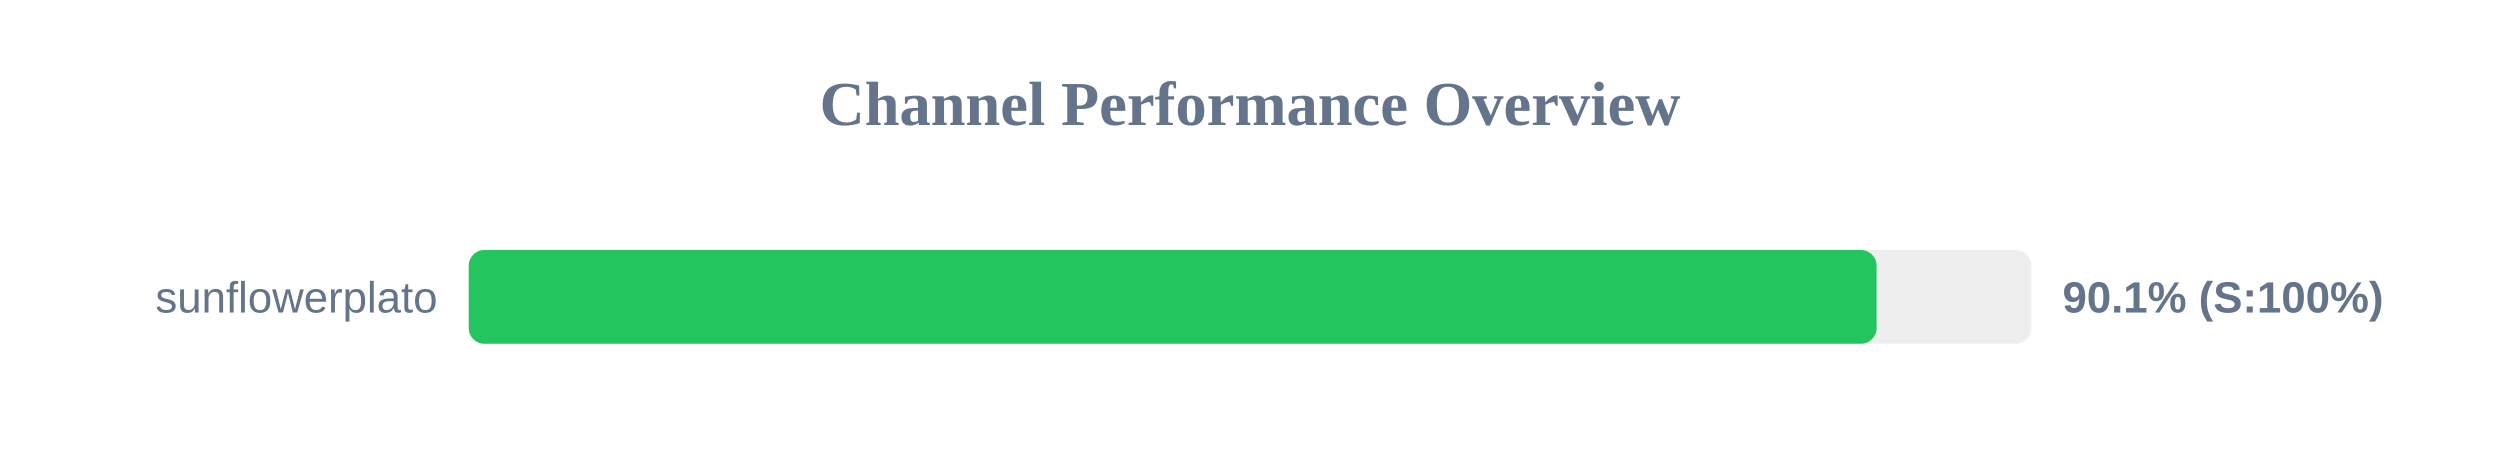
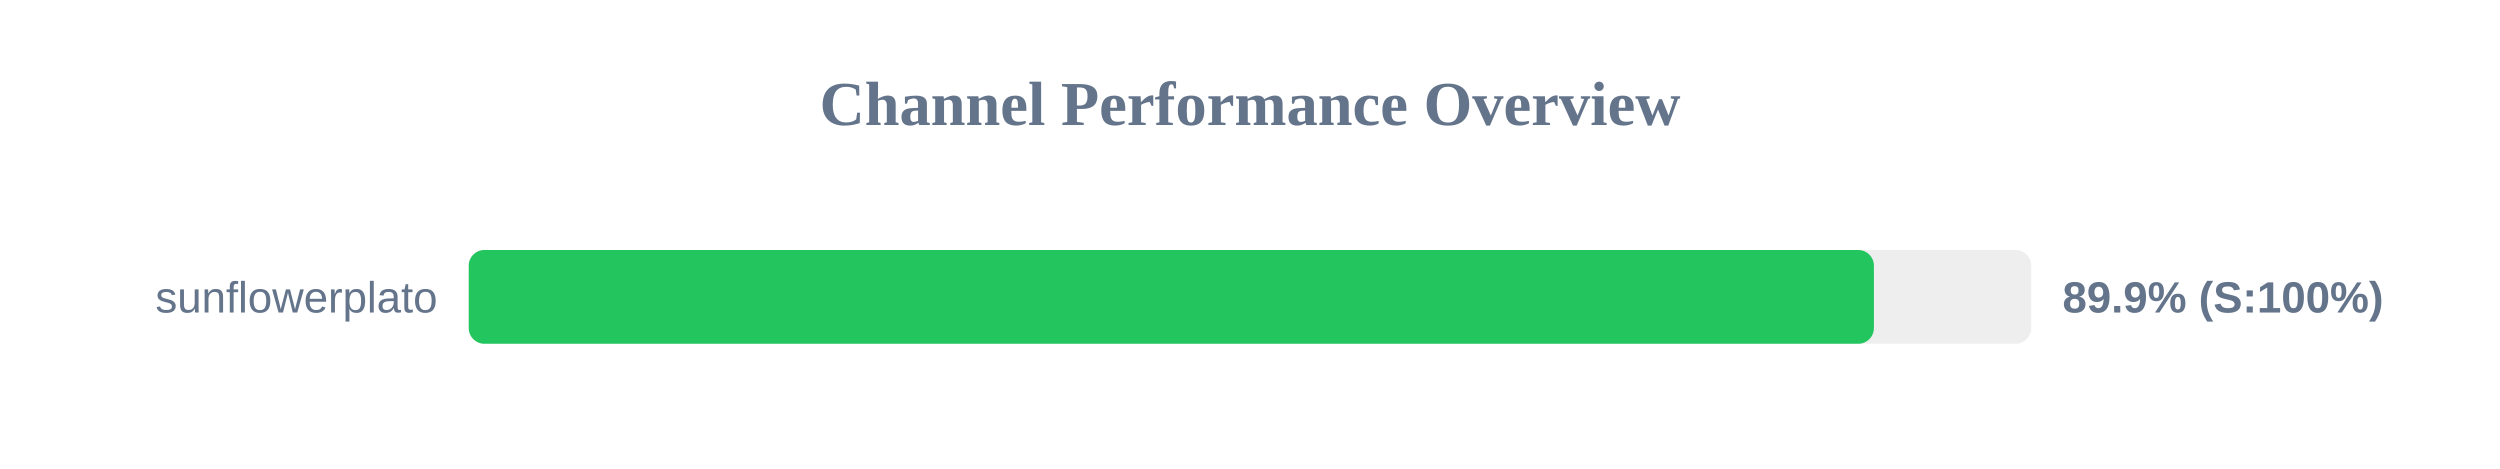
<svg xmlns="http://www.w3.org/2000/svg" width="800" height="150" version="1.1">
  <style>
        .row { font: 14px Arial; fill: #64748b; }
        .score { font: bold 14px Arial; fill: #64748b; }
    </style>
  <text x="400" y="40" text-anchor="middle" font-size="20px" font-weight="bold" fill="#64748b">Channel Performance Overview</text>
  <rect x="150" y="80" width="500" height="30" fill="#eee" rx="5" />
-   <rect x="150" y="80" width="450.5" height="30" fill="#22c55e" rx="5" />
+   <rect x="150" y="80" width="449.65" height="30" fill="#22c55e" rx="5" />
  <text x="140" y="100" text-anchor="end" class="row">sunflowerplato</text>
-   <text x="660" y="100" text-anchor="start" class="score">90.1% (S:100%)</text>
+   <text x="660" y="100" text-anchor="start" class="score">89.9% (S:100%)</text>
</svg>
